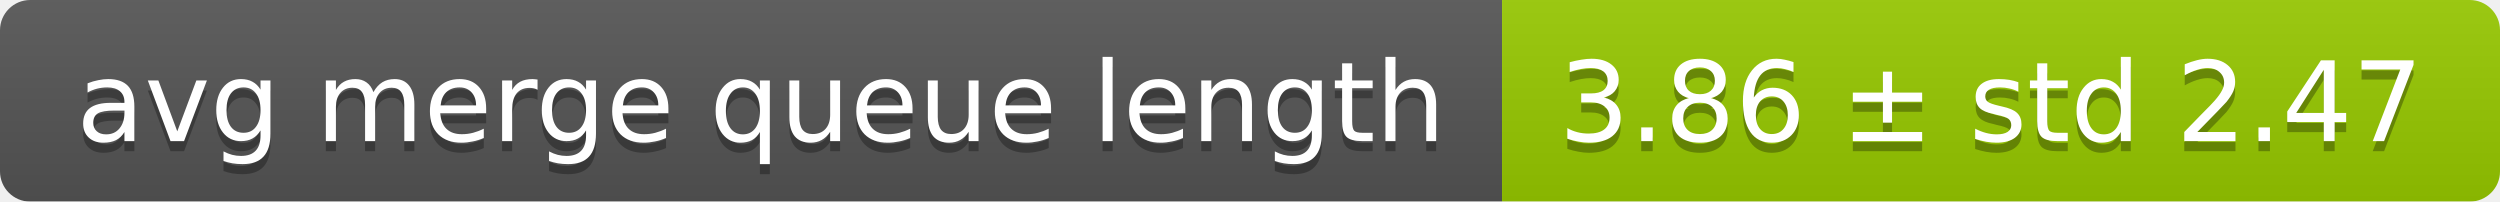
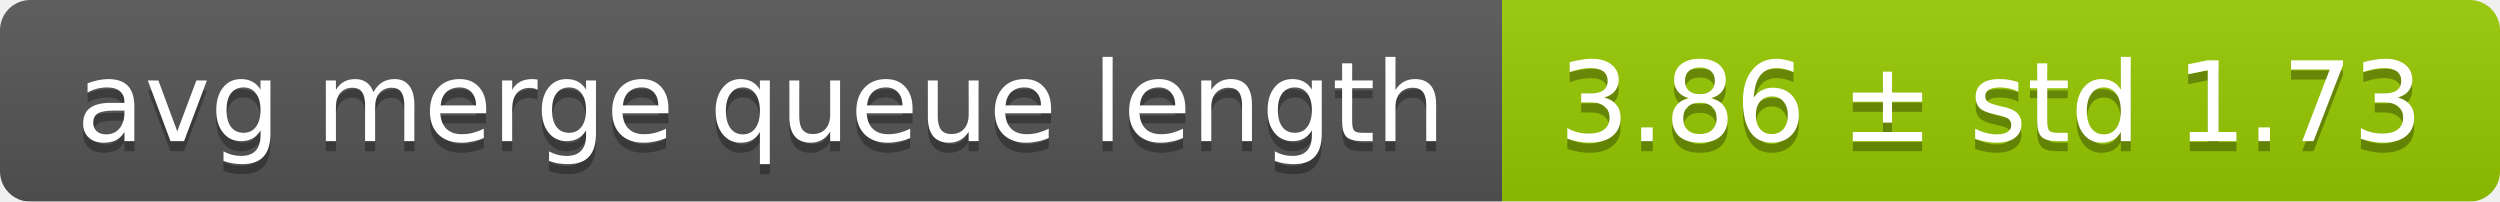
<svg xmlns="http://www.w3.org/2000/svg" width="248" height="20">
  <linearGradient id="smooth" x2="0" y2="100%">
    <stop offset="0" stop-color="#bbb" stop-opacity=".1" />
    <stop offset="1" stop-opacity=".1" />
  </linearGradient>
  <mask id="round">
    <rect width="248" height="20" rx="3" fill="#fff" />
  </mask>
  <g mask="url(#round)">
    <rect width="149" height="20" fill="#555" />
    <rect x="149" width="99" height="20" fill="#97ca00" />
    <rect width="248" height="20" fill="url(#smooth)" />
  </g>
  <g fill="#fff" text-anchor="middle" font-family="DejaVu Sans,Verdana,Geneva,sans-serif" font-size="11">
    <text x="75.5" y="15" fill="#010101" fill-opacity=".3">avg merge queue length</text>
    <text x="75.5" y="14">avg merge queue length</text>
-     <text x="197.5" y="15" fill="#010101" fill-opacity=".3">3.86 ± std 2.47</text>
-     <text x="197.5" y="14">3.86 ± std 2.47</text>
+     <text x="197.5" y="15" fill="#010101" fill-opacity=".3">3.86 ± std 1.73</text>
+     <text x="197.5" y="14">3.86 ± std 1.73</text>
  </g>
</svg>
